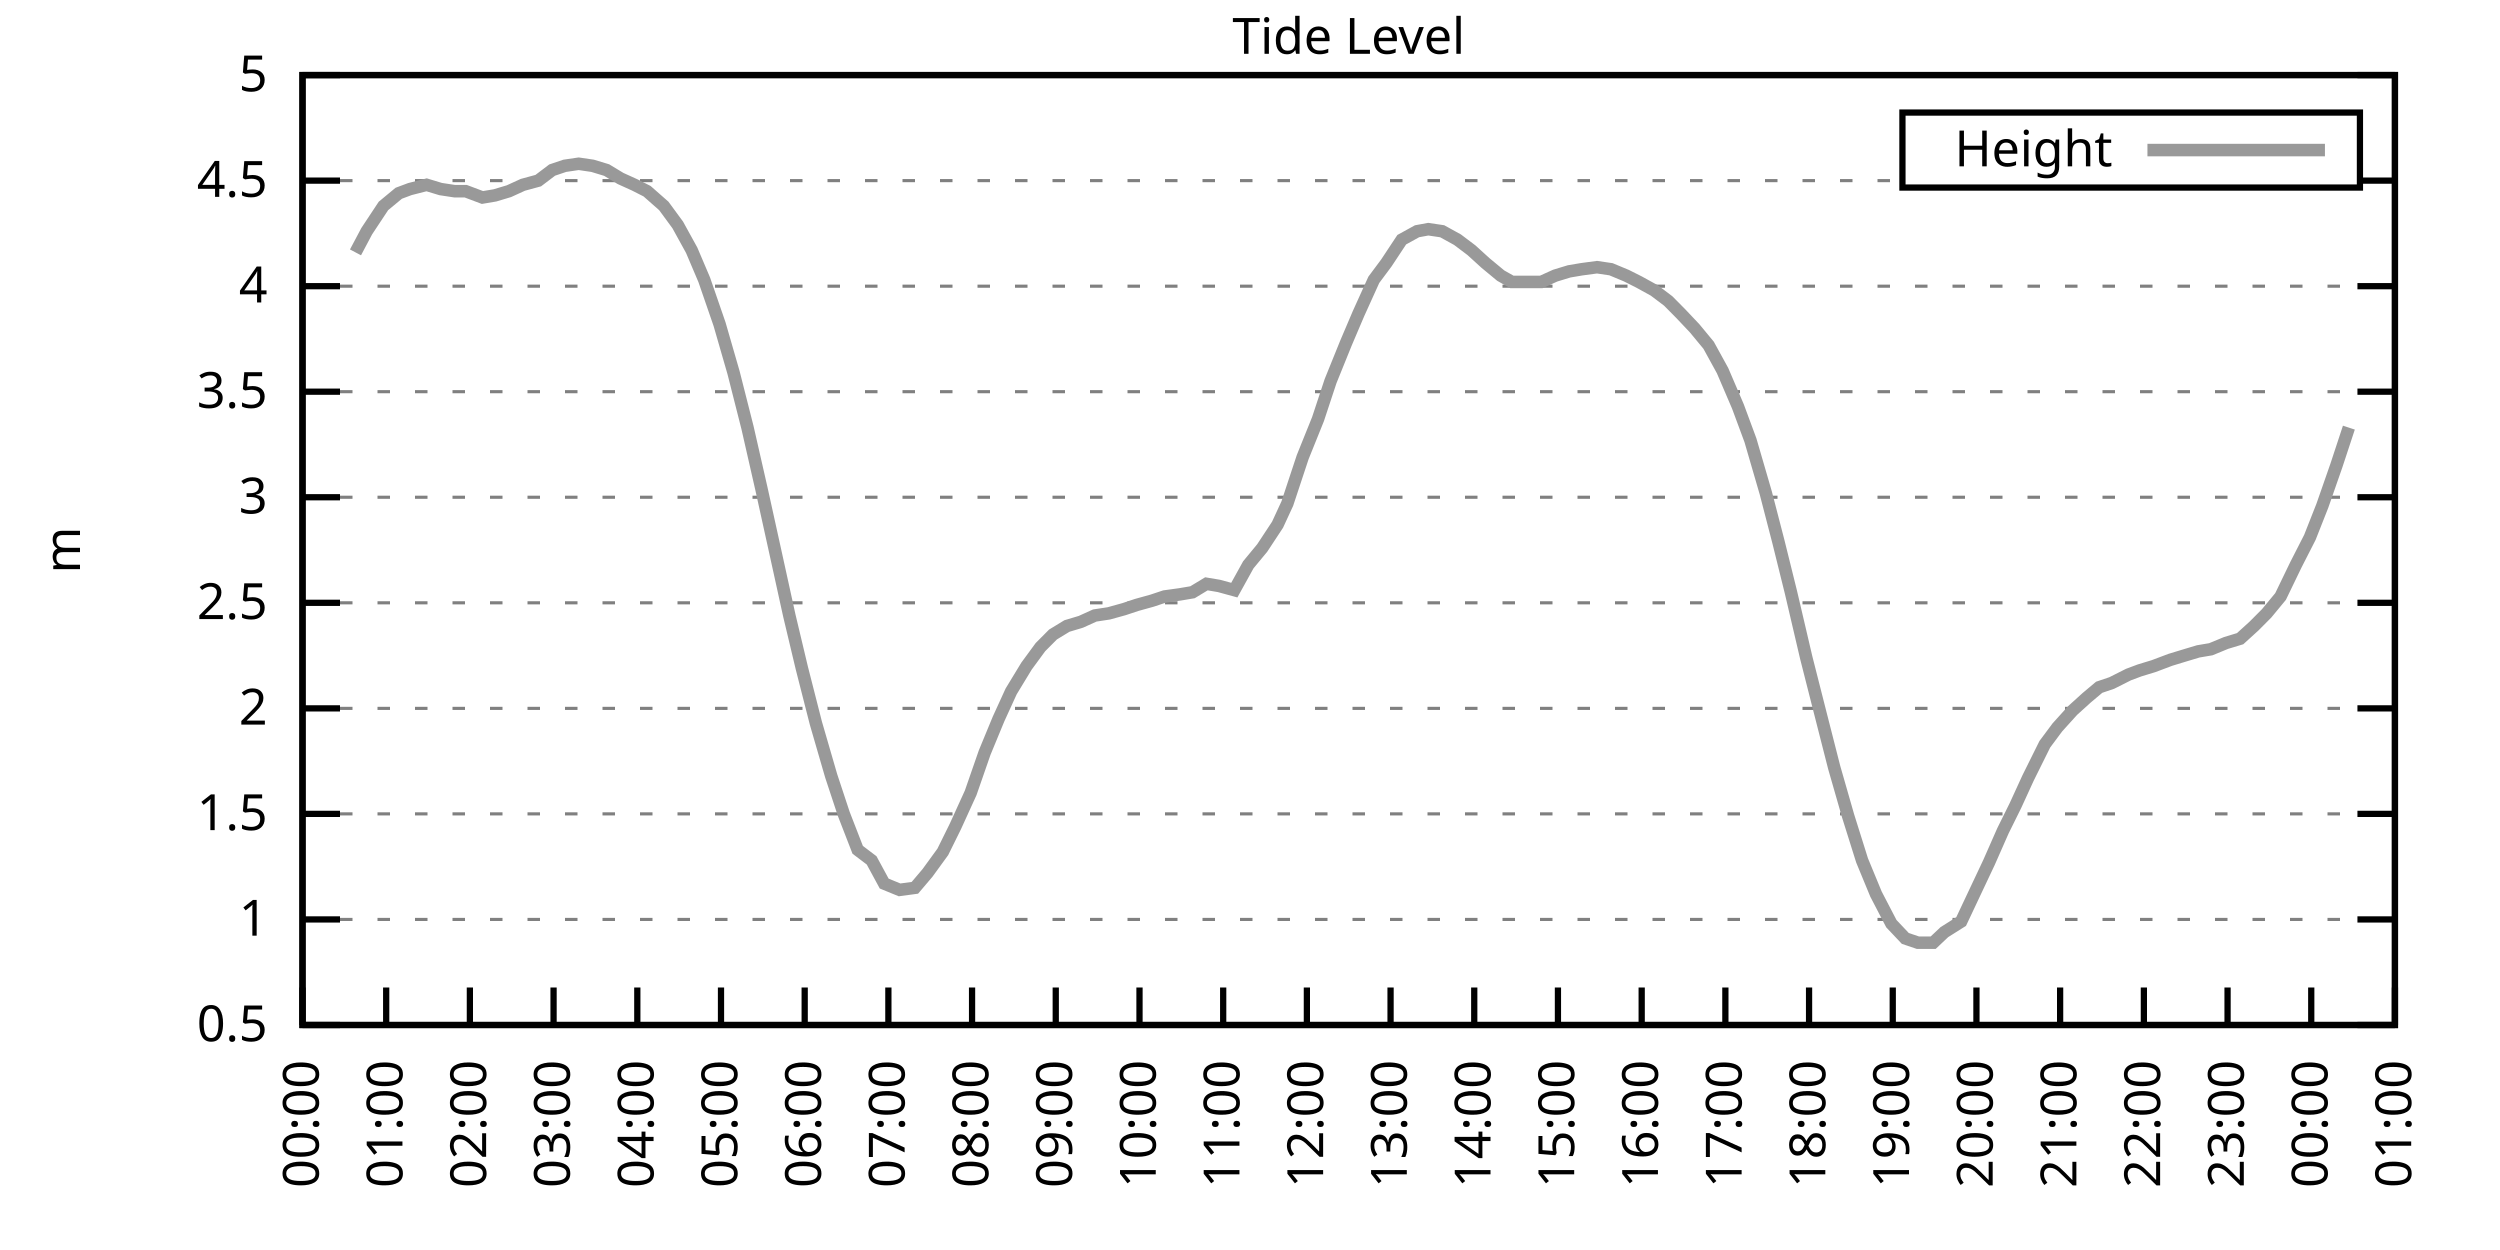
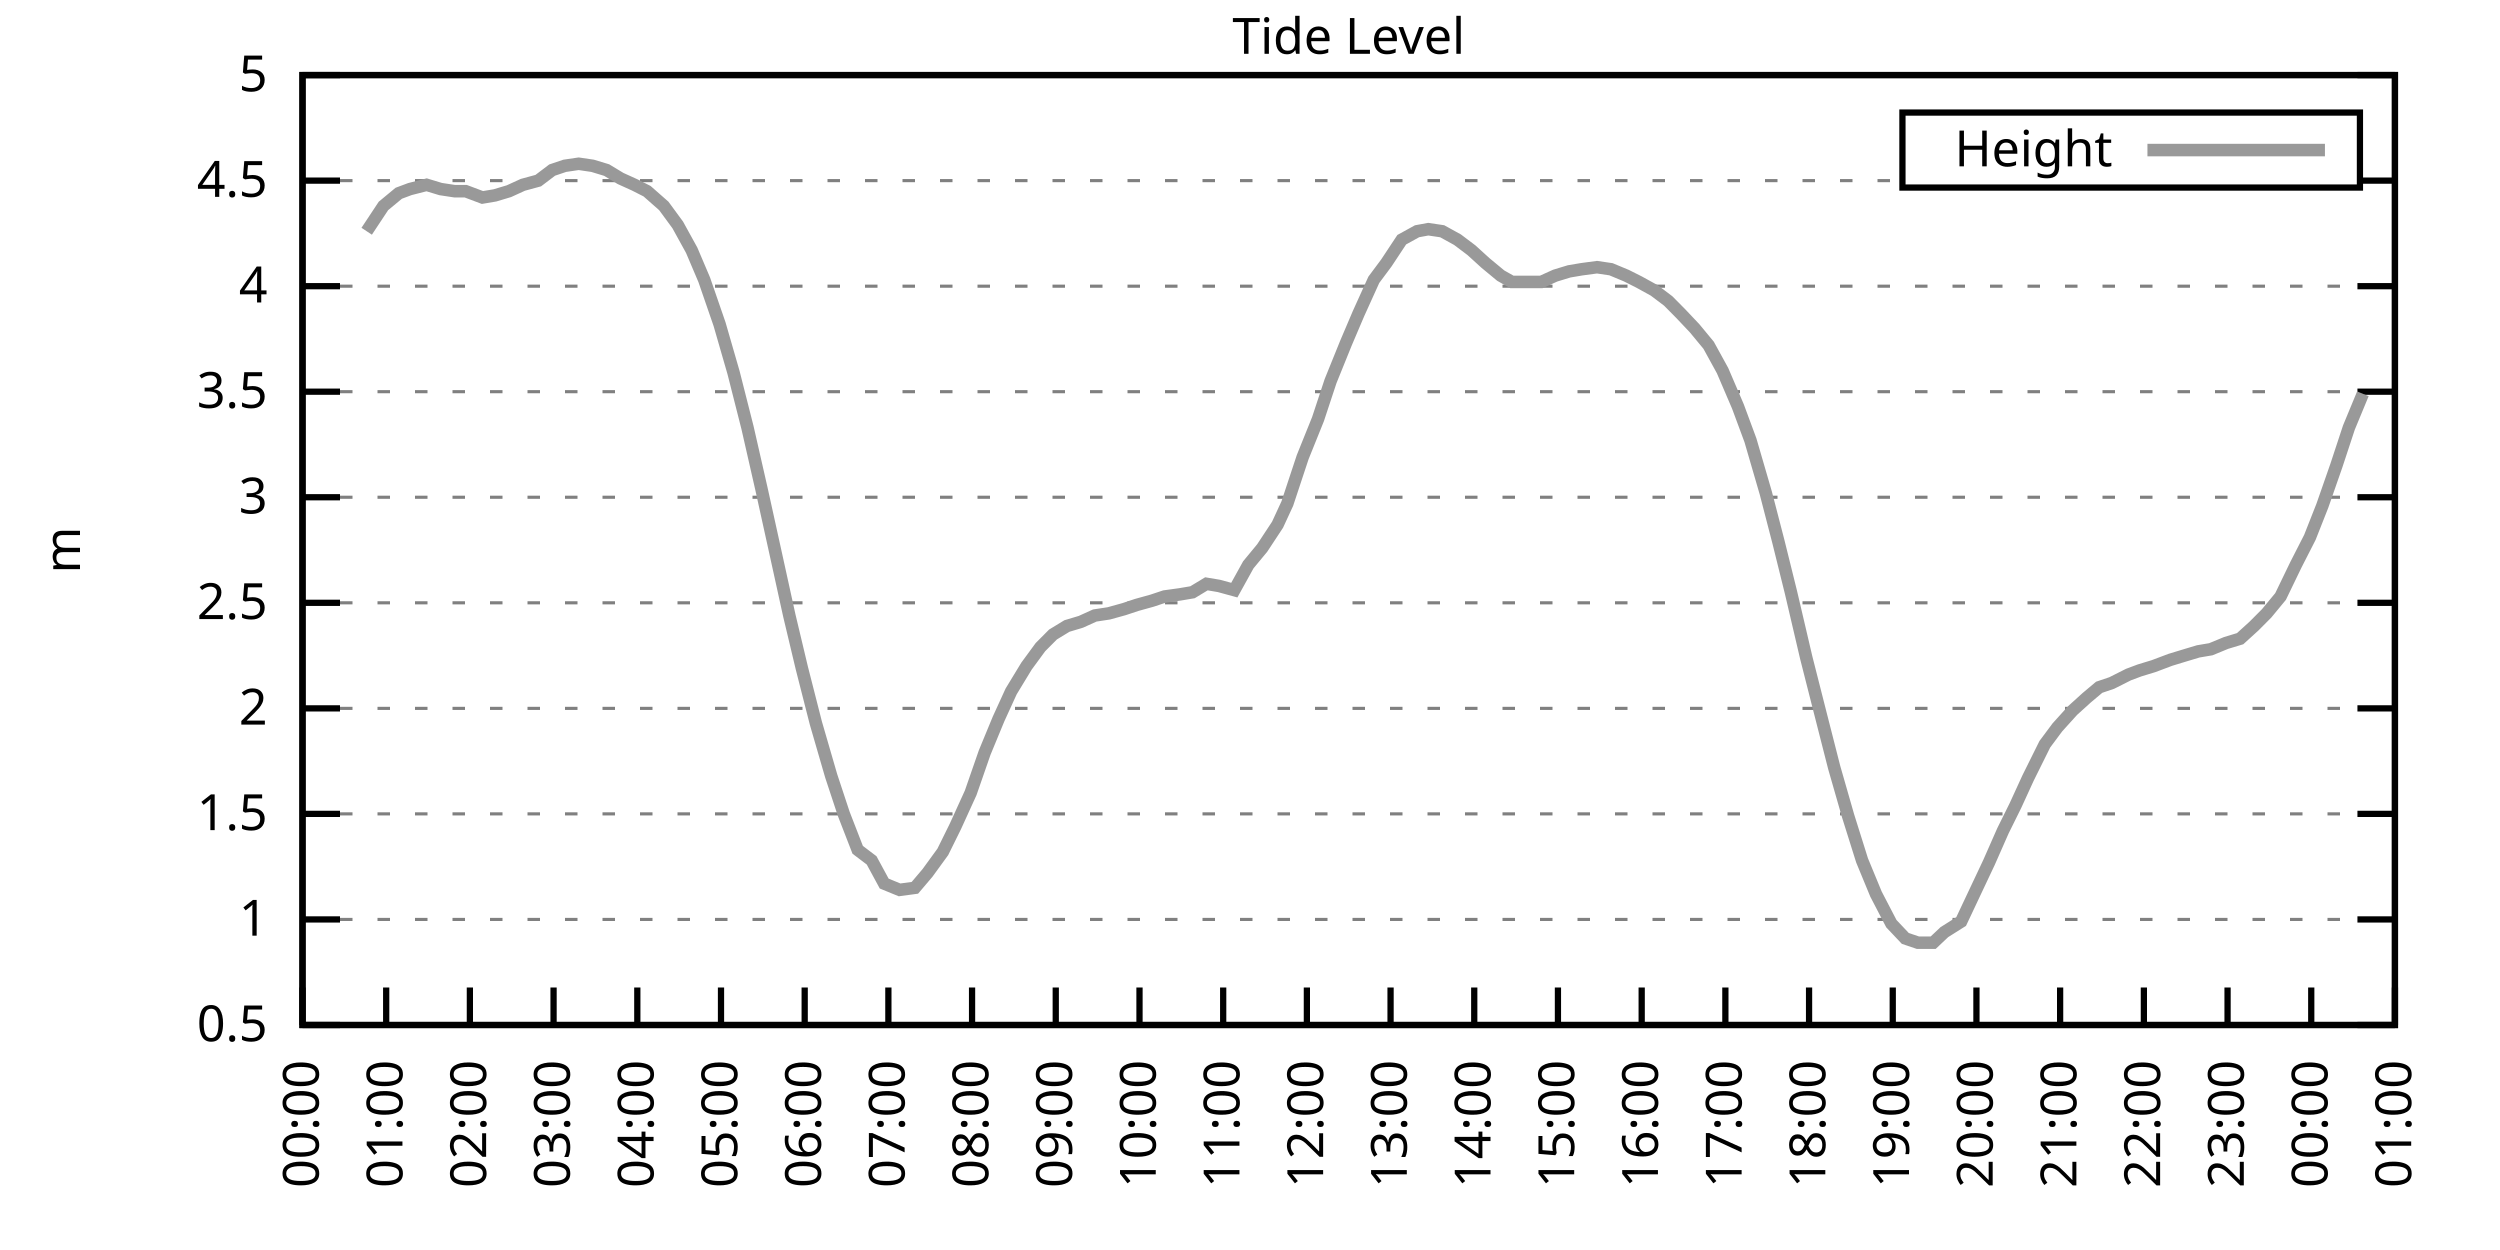
<svg xmlns="http://www.w3.org/2000/svg" xmlns:xlink="http://www.w3.org/1999/xlink" width="400" height="200" viewBox="0 0 400 200">
  <g id="gnuplot_canvas">
    <rect x="0" y="0" width="400" height="200" fill="none" />
    <defs>
      <circle id="gpDot" r="0.5" stroke-width="0.5" stroke="currentColor" />
      <path id="gpPt0" stroke-width="0.333" stroke="currentColor" d="M-1,0 h2 M0,-1 v2" />
      <path id="gpPt1" stroke-width="0.333" stroke="currentColor" d="M-1,-1 L1,1 M1,-1 L-1,1" />
      <path id="gpPt2" stroke-width="0.333" stroke="currentColor" d="M-1,0 L1,0 M0,-1 L0,1 M-1,-1 L1,1 M-1,1 L1,-1" />
      <rect id="gpPt3" stroke-width="0.333" stroke="currentColor" x="-1" y="-1" width="2" height="2" />
      <rect id="gpPt4" stroke-width="0.333" stroke="currentColor" fill="currentColor" x="-1" y="-1" width="2" height="2" />
      <circle id="gpPt5" stroke-width="0.333" stroke="currentColor" cx="0" cy="0" r="1" />
      <use xlink:href="#gpPt5" id="gpPt6" fill="currentColor" stroke="none" />
      <path id="gpPt7" stroke-width="0.333" stroke="currentColor" d="M0,-1.33 L-1.33,0.67 L1.33,0.67 z" />
      <use xlink:href="#gpPt7" id="gpPt8" fill="currentColor" stroke="none" />
      <use xlink:href="#gpPt7" id="gpPt9" stroke="currentColor" transform="rotate(180)" />
      <use xlink:href="#gpPt9" id="gpPt10" fill="currentColor" stroke="none" />
      <use xlink:href="#gpPt3" id="gpPt11" stroke="currentColor" transform="rotate(45)" />
      <use xlink:href="#gpPt11" id="gpPt12" fill="currentColor" stroke="none" />
      <path id="gpPt13" stroke-width="0.333" stroke="currentColor" d="M0,1.330 L1.265,0.411 L0.782,-1.067 L-0.782,-1.076 L-1.265,0.411 z" />
      <use xlink:href="#gpPt13" id="gpPt14" fill="currentColor" stroke="none" />
      <filter id="textbox" filterUnits="objectBoundingBox" x="0" y="0" height="1" width="1">
        <feFlood flood-color="white" flood-opacity="1" result="bgnd" />
        <feComposite in="SourceGraphic" in2="bgnd" operator="atop" />
      </filter>
      <filter id="greybox" filterUnits="objectBoundingBox" x="0" y="0" height="1" width="1">
        <feFlood flood-color="lightgrey" flood-opacity="1" result="grey" />
        <feComposite in="SourceGraphic" in2="grey" operator="atop" />
      </filter>
    </defs>
    <g fill="none" color="white" stroke="currentColor" stroke-width="1.00" stroke-linecap="butt" stroke-linejoin="miter">
</g>
    <g fill="none" color="black" stroke="currentColor" stroke-width="1.00" stroke-linecap="butt" stroke-linejoin="miter">
      <g stroke="none" shape-rendering="crispEdges">
        <polygon fill="rgb(255, 255, 255)" points="48.40,164.00 383.18,164.00 383.18,12.02 48.40,12.02 " />
      </g>
    </g>
    <g fill="none" color="black" stroke="currentColor" stroke-width="1.00" stroke-linecap="butt" stroke-linejoin="miter">
</g>
    <g fill="none" color="black" stroke="black" stroke-width="0.50" stroke-linecap="butt" stroke-linejoin="miter">
</g>
    <g fill="none" color="gray" stroke="currentColor" stroke-width="0.50" stroke-linecap="butt" stroke-linejoin="miter">
      <path stroke="gray" stroke-dasharray="2,4" class="gridline" d="M48.40,164.00 L383.19,164.00  " />
    </g>
    <g fill="none" color="gray" stroke="gray" stroke-width="1.00" stroke-linecap="butt" stroke-linejoin="miter">
</g>
    <g fill="none" color="black" stroke="currentColor" stroke-width="1.00" stroke-linecap="butt" stroke-linejoin="miter">
      <path stroke="black" d="M48.40,164.00 L54.40,164.00 M383.19,164.00 L377.19,164.00  " />
      <g transform="translate(42.80,166.60)" stroke="none" fill="black" font-family="Sans" font-size="8.00" text-anchor="end">
        <text>
          <tspan font-family="Sans"> 0.5</tspan>
        </text>
      </g>
    </g>
    <g fill="none" color="black" stroke="currentColor" stroke-width="1.00" stroke-linecap="butt" stroke-linejoin="miter">
</g>
    <g fill="none" color="black" stroke="black" stroke-width="0.50" stroke-linecap="butt" stroke-linejoin="miter">
</g>
    <g fill="none" color="gray" stroke="currentColor" stroke-width="0.50" stroke-linecap="butt" stroke-linejoin="miter">
      <path stroke="gray" stroke-dasharray="2,4" class="gridline" d="M48.40,147.11 L383.19,147.11  " />
    </g>
    <g fill="none" color="gray" stroke="gray" stroke-width="1.00" stroke-linecap="butt" stroke-linejoin="miter">
</g>
    <g fill="none" color="black" stroke="currentColor" stroke-width="1.00" stroke-linecap="butt" stroke-linejoin="miter">
      <path stroke="black" d="M48.40,147.11 L54.40,147.11 M383.19,147.11 L377.19,147.11  " />
      <g transform="translate(42.80,149.71)" stroke="none" fill="black" font-family="Sans" font-size="8.00" text-anchor="end">
        <text>
          <tspan font-family="Sans"> 1</tspan>
        </text>
      </g>
    </g>
    <g fill="none" color="black" stroke="currentColor" stroke-width="1.00" stroke-linecap="butt" stroke-linejoin="miter">
</g>
    <g fill="none" color="black" stroke="black" stroke-width="0.50" stroke-linecap="butt" stroke-linejoin="miter">
</g>
    <g fill="none" color="gray" stroke="currentColor" stroke-width="0.50" stroke-linecap="butt" stroke-linejoin="miter">
      <path stroke="gray" stroke-dasharray="2,4" class="gridline" d="M48.40,130.22 L383.19,130.22  " />
    </g>
    <g fill="none" color="gray" stroke="gray" stroke-width="1.00" stroke-linecap="butt" stroke-linejoin="miter">
</g>
    <g fill="none" color="black" stroke="currentColor" stroke-width="1.00" stroke-linecap="butt" stroke-linejoin="miter">
      <path stroke="black" d="M48.40,130.22 L54.40,130.22 M383.19,130.22 L377.19,130.22  " />
      <g transform="translate(42.80,132.82)" stroke="none" fill="black" font-family="Sans" font-size="8.00" text-anchor="end">
        <text>
          <tspan font-family="Sans"> 1.5</tspan>
        </text>
      </g>
    </g>
    <g fill="none" color="black" stroke="currentColor" stroke-width="1.00" stroke-linecap="butt" stroke-linejoin="miter">
</g>
    <g fill="none" color="black" stroke="black" stroke-width="0.50" stroke-linecap="butt" stroke-linejoin="miter">
</g>
    <g fill="none" color="gray" stroke="currentColor" stroke-width="0.50" stroke-linecap="butt" stroke-linejoin="miter">
      <path stroke="gray" stroke-dasharray="2,4" class="gridline" d="M48.40,113.34 L383.19,113.34  " />
    </g>
    <g fill="none" color="gray" stroke="gray" stroke-width="1.00" stroke-linecap="butt" stroke-linejoin="miter">
</g>
    <g fill="none" color="black" stroke="currentColor" stroke-width="1.00" stroke-linecap="butt" stroke-linejoin="miter">
      <path stroke="black" d="M48.40,113.34 L54.40,113.34 M383.19,113.34 L377.19,113.34  " />
      <g transform="translate(42.80,115.94)" stroke="none" fill="black" font-family="Sans" font-size="8.00" text-anchor="end">
        <text>
          <tspan font-family="Sans"> 2</tspan>
        </text>
      </g>
    </g>
    <g fill="none" color="black" stroke="currentColor" stroke-width="1.00" stroke-linecap="butt" stroke-linejoin="miter">
</g>
    <g fill="none" color="black" stroke="black" stroke-width="0.50" stroke-linecap="butt" stroke-linejoin="miter">
</g>
    <g fill="none" color="gray" stroke="currentColor" stroke-width="0.50" stroke-linecap="butt" stroke-linejoin="miter">
      <path stroke="gray" stroke-dasharray="2,4" class="gridline" d="M48.40,96.45 L383.19,96.45  " />
    </g>
    <g fill="none" color="gray" stroke="gray" stroke-width="1.00" stroke-linecap="butt" stroke-linejoin="miter">
</g>
    <g fill="none" color="black" stroke="currentColor" stroke-width="1.00" stroke-linecap="butt" stroke-linejoin="miter">
      <path stroke="black" d="M48.40,96.45 L54.40,96.45 M383.19,96.45 L377.19,96.45  " />
      <g transform="translate(42.80,99.05)" stroke="none" fill="black" font-family="Sans" font-size="8.00" text-anchor="end">
        <text>
          <tspan font-family="Sans"> 2.5</tspan>
        </text>
      </g>
    </g>
    <g fill="none" color="black" stroke="currentColor" stroke-width="1.00" stroke-linecap="butt" stroke-linejoin="miter">
</g>
    <g fill="none" color="black" stroke="black" stroke-width="0.50" stroke-linecap="butt" stroke-linejoin="miter">
</g>
    <g fill="none" color="gray" stroke="currentColor" stroke-width="0.50" stroke-linecap="butt" stroke-linejoin="miter">
      <path stroke="gray" stroke-dasharray="2,4" class="gridline" d="M48.40,79.56 L383.19,79.56  " />
    </g>
    <g fill="none" color="gray" stroke="gray" stroke-width="1.00" stroke-linecap="butt" stroke-linejoin="miter">
</g>
    <g fill="none" color="black" stroke="currentColor" stroke-width="1.00" stroke-linecap="butt" stroke-linejoin="miter">
      <path stroke="black" d="M48.40,79.56 L54.40,79.56 M383.19,79.56 L377.19,79.56  " />
      <g transform="translate(42.80,82.16)" stroke="none" fill="black" font-family="Sans" font-size="8.00" text-anchor="end">
        <text>
          <tspan font-family="Sans"> 3</tspan>
        </text>
      </g>
    </g>
    <g fill="none" color="black" stroke="currentColor" stroke-width="1.00" stroke-linecap="butt" stroke-linejoin="miter">
</g>
    <g fill="none" color="black" stroke="black" stroke-width="0.50" stroke-linecap="butt" stroke-linejoin="miter">
</g>
    <g fill="none" color="gray" stroke="currentColor" stroke-width="0.50" stroke-linecap="butt" stroke-linejoin="miter">
      <path stroke="gray" stroke-dasharray="2,4" class="gridline" d="M48.40,62.67 L383.19,62.67  " />
    </g>
    <g fill="none" color="gray" stroke="gray" stroke-width="1.00" stroke-linecap="butt" stroke-linejoin="miter">
</g>
    <g fill="none" color="black" stroke="currentColor" stroke-width="1.00" stroke-linecap="butt" stroke-linejoin="miter">
      <path stroke="black" d="M48.40,62.67 L54.40,62.67 M383.19,62.67 L377.19,62.67  " />
      <g transform="translate(42.80,65.27)" stroke="none" fill="black" font-family="Sans" font-size="8.00" text-anchor="end">
        <text>
          <tspan font-family="Sans"> 3.5</tspan>
        </text>
      </g>
    </g>
    <g fill="none" color="black" stroke="currentColor" stroke-width="1.00" stroke-linecap="butt" stroke-linejoin="miter">
</g>
    <g fill="none" color="black" stroke="black" stroke-width="0.50" stroke-linecap="butt" stroke-linejoin="miter">
</g>
    <g fill="none" color="gray" stroke="currentColor" stroke-width="0.50" stroke-linecap="butt" stroke-linejoin="miter">
      <path stroke="gray" stroke-dasharray="2,4" class="gridline" d="M48.40,45.79 L383.19,45.79  " />
    </g>
    <g fill="none" color="gray" stroke="gray" stroke-width="1.00" stroke-linecap="butt" stroke-linejoin="miter">
</g>
    <g fill="none" color="black" stroke="currentColor" stroke-width="1.00" stroke-linecap="butt" stroke-linejoin="miter">
      <path stroke="black" d="M48.40,45.79 L54.40,45.79 M383.19,45.79 L377.19,45.79  " />
      <g transform="translate(42.80,48.39)" stroke="none" fill="black" font-family="Sans" font-size="8.00" text-anchor="end">
        <text>
          <tspan font-family="Sans"> 4</tspan>
        </text>
      </g>
    </g>
    <g fill="none" color="black" stroke="currentColor" stroke-width="1.00" stroke-linecap="butt" stroke-linejoin="miter">
</g>
    <g fill="none" color="black" stroke="black" stroke-width="0.50" stroke-linecap="butt" stroke-linejoin="miter">
</g>
    <g fill="none" color="gray" stroke="currentColor" stroke-width="0.50" stroke-linecap="butt" stroke-linejoin="miter">
      <path stroke="gray" stroke-dasharray="2,4" class="gridline" d="M48.40,28.90 L304.39,28.90 M377.59,28.90 L383.19,28.90  " />
    </g>
    <g fill="none" color="gray" stroke="gray" stroke-width="1.00" stroke-linecap="butt" stroke-linejoin="miter">
</g>
    <g fill="none" color="black" stroke="currentColor" stroke-width="1.00" stroke-linecap="butt" stroke-linejoin="miter">
      <path stroke="black" d="M48.40,28.90 L54.40,28.90 M383.19,28.90 L377.19,28.90  " />
      <g transform="translate(42.80,31.50)" stroke="none" fill="black" font-family="Sans" font-size="8.00" text-anchor="end">
        <text>
          <tspan font-family="Sans"> 4.5</tspan>
        </text>
      </g>
    </g>
    <g fill="none" color="black" stroke="currentColor" stroke-width="1.00" stroke-linecap="butt" stroke-linejoin="miter">
</g>
    <g fill="none" color="black" stroke="black" stroke-width="0.50" stroke-linecap="butt" stroke-linejoin="miter">
</g>
    <g fill="none" color="gray" stroke="currentColor" stroke-width="0.50" stroke-linecap="butt" stroke-linejoin="miter">
      <path stroke="gray" stroke-dasharray="2,4" class="gridline" d="M48.40,12.01 L383.19,12.01  " />
    </g>
    <g fill="none" color="gray" stroke="gray" stroke-width="1.00" stroke-linecap="butt" stroke-linejoin="miter">
</g>
    <g fill="none" color="black" stroke="currentColor" stroke-width="1.00" stroke-linecap="butt" stroke-linejoin="miter">
      <path stroke="black" d="M48.40,12.01 L54.40,12.01 M383.19,12.01 L377.19,12.01  " />
      <g transform="translate(42.80,14.61)" stroke="none" fill="black" font-family="Sans" font-size="8.00" text-anchor="end">
        <text>
          <tspan font-family="Sans"> 5</tspan>
        </text>
      </g>
    </g>
    <g fill="none" color="black" stroke="currentColor" stroke-width="1.00" stroke-linecap="butt" stroke-linejoin="miter">
      <path stroke="black" d="M48.40,164.00 L48.40,158.00  " />
      <g transform="translate(51.00,169.60) rotate(270.00)" stroke="none" fill="black" font-family="Sans" font-size="8.00" text-anchor="end">
        <text>
          <tspan font-family="Sans">00:00</tspan>
        </text>
      </g>
    </g>
    <g fill="none" color="black" stroke="currentColor" stroke-width="1.00" stroke-linecap="butt" stroke-linejoin="miter">
      <path stroke="black" d="M61.79,164.00 L61.79,158.00  " />
      <g transform="translate(64.39,169.60) rotate(270.00)" stroke="none" fill="black" font-family="Sans" font-size="8.00" text-anchor="end">
        <text>
          <tspan font-family="Sans">01:00</tspan>
        </text>
      </g>
    </g>
    <g fill="none" color="black" stroke="currentColor" stroke-width="1.00" stroke-linecap="butt" stroke-linejoin="miter">
      <path stroke="black" d="M75.18,164.00 L75.18,158.00  " />
      <g transform="translate(77.78,169.60) rotate(270.00)" stroke="none" fill="black" font-family="Sans" font-size="8.00" text-anchor="end">
        <text>
          <tspan font-family="Sans">02:00</tspan>
        </text>
      </g>
    </g>
    <g fill="none" color="black" stroke="currentColor" stroke-width="1.00" stroke-linecap="butt" stroke-linejoin="miter">
      <path stroke="black" d="M88.57,164.00 L88.57,158.00  " />
      <g transform="translate(91.17,169.60) rotate(270.00)" stroke="none" fill="black" font-family="Sans" font-size="8.00" text-anchor="end">
        <text>
          <tspan font-family="Sans">03:00</tspan>
        </text>
      </g>
    </g>
    <g fill="none" color="black" stroke="currentColor" stroke-width="1.00" stroke-linecap="butt" stroke-linejoin="miter">
      <path stroke="black" d="M101.97,164.00 L101.97,158.00  " />
      <g transform="translate(104.57,169.60) rotate(270.00)" stroke="none" fill="black" font-family="Sans" font-size="8.00" text-anchor="end">
        <text>
          <tspan font-family="Sans">04:00</tspan>
        </text>
      </g>
    </g>
    <g fill="none" color="black" stroke="currentColor" stroke-width="1.00" stroke-linecap="butt" stroke-linejoin="miter">
      <path stroke="black" d="M115.36,164.00 L115.36,158.00  " />
      <g transform="translate(117.96,169.60) rotate(270.00)" stroke="none" fill="black" font-family="Sans" font-size="8.00" text-anchor="end">
        <text>
          <tspan font-family="Sans">05:00</tspan>
        </text>
      </g>
    </g>
    <g fill="none" color="black" stroke="currentColor" stroke-width="1.00" stroke-linecap="butt" stroke-linejoin="miter">
      <path stroke="black" d="M128.75,164.00 L128.75,158.00  " />
      <g transform="translate(131.35,169.60) rotate(270.00)" stroke="none" fill="black" font-family="Sans" font-size="8.00" text-anchor="end">
        <text>
          <tspan font-family="Sans">06:00</tspan>
        </text>
      </g>
    </g>
    <g fill="none" color="black" stroke="currentColor" stroke-width="1.00" stroke-linecap="butt" stroke-linejoin="miter">
      <path stroke="black" d="M142.14,164.00 L142.14,158.00  " />
      <g transform="translate(144.74,169.60) rotate(270.00)" stroke="none" fill="black" font-family="Sans" font-size="8.00" text-anchor="end">
        <text>
          <tspan font-family="Sans">07:00</tspan>
        </text>
      </g>
    </g>
    <g fill="none" color="black" stroke="currentColor" stroke-width="1.00" stroke-linecap="butt" stroke-linejoin="miter">
      <path stroke="black" d="M155.53,164.00 L155.53,158.00  " />
      <g transform="translate(158.13,169.60) rotate(270.00)" stroke="none" fill="black" font-family="Sans" font-size="8.00" text-anchor="end">
        <text>
          <tspan font-family="Sans">08:00</tspan>
        </text>
      </g>
    </g>
    <g fill="none" color="black" stroke="currentColor" stroke-width="1.00" stroke-linecap="butt" stroke-linejoin="miter">
      <path stroke="black" d="M168.92,164.00 L168.92,158.00  " />
      <g transform="translate(171.52,169.60) rotate(270.00)" stroke="none" fill="black" font-family="Sans" font-size="8.00" text-anchor="end">
        <text>
          <tspan font-family="Sans">09:00</tspan>
        </text>
      </g>
    </g>
    <g fill="none" color="black" stroke="currentColor" stroke-width="1.00" stroke-linecap="butt" stroke-linejoin="miter">
      <path stroke="black" d="M182.32,164.00 L182.32,158.00  " />
      <g transform="translate(184.92,169.60) rotate(270.00)" stroke="none" fill="black" font-family="Sans" font-size="8.00" text-anchor="end">
        <text>
          <tspan font-family="Sans">10:00</tspan>
        </text>
      </g>
    </g>
    <g fill="none" color="black" stroke="currentColor" stroke-width="1.00" stroke-linecap="butt" stroke-linejoin="miter">
      <path stroke="black" d="M195.71,164.00 L195.71,158.00  " />
      <g transform="translate(198.31,169.60) rotate(270.00)" stroke="none" fill="black" font-family="Sans" font-size="8.00" text-anchor="end">
        <text>
          <tspan font-family="Sans">11:00</tspan>
        </text>
      </g>
    </g>
    <g fill="none" color="black" stroke="currentColor" stroke-width="1.00" stroke-linecap="butt" stroke-linejoin="miter">
      <path stroke="black" d="M209.10,164.00 L209.10,158.00  " />
      <g transform="translate(211.70,169.60) rotate(270.00)" stroke="none" fill="black" font-family="Sans" font-size="8.00" text-anchor="end">
        <text>
          <tspan font-family="Sans">12:00</tspan>
        </text>
      </g>
    </g>
    <g fill="none" color="black" stroke="currentColor" stroke-width="1.00" stroke-linecap="butt" stroke-linejoin="miter">
      <path stroke="black" d="M222.49,164.00 L222.49,158.00  " />
      <g transform="translate(225.09,169.60) rotate(270.00)" stroke="none" fill="black" font-family="Sans" font-size="8.00" text-anchor="end">
        <text>
          <tspan font-family="Sans">13:00</tspan>
        </text>
      </g>
    </g>
    <g fill="none" color="black" stroke="currentColor" stroke-width="1.00" stroke-linecap="butt" stroke-linejoin="miter">
      <path stroke="black" d="M235.88,164.00 L235.88,158.00  " />
      <g transform="translate(238.48,169.60) rotate(270.00)" stroke="none" fill="black" font-family="Sans" font-size="8.00" text-anchor="end">
        <text>
          <tspan font-family="Sans">14:00</tspan>
        </text>
      </g>
    </g>
    <g fill="none" color="black" stroke="currentColor" stroke-width="1.00" stroke-linecap="butt" stroke-linejoin="miter">
      <path stroke="black" d="M249.27,164.00 L249.27,158.00  " />
      <g transform="translate(251.87,169.60) rotate(270.00)" stroke="none" fill="black" font-family="Sans" font-size="8.00" text-anchor="end">
        <text>
          <tspan font-family="Sans">15:00</tspan>
        </text>
      </g>
    </g>
    <g fill="none" color="black" stroke="currentColor" stroke-width="1.00" stroke-linecap="butt" stroke-linejoin="miter">
      <path stroke="black" d="M262.67,164.00 L262.67,158.00  " />
      <g transform="translate(265.27,169.60) rotate(270.00)" stroke="none" fill="black" font-family="Sans" font-size="8.00" text-anchor="end">
        <text>
          <tspan font-family="Sans">16:00</tspan>
        </text>
      </g>
    </g>
    <g fill="none" color="black" stroke="currentColor" stroke-width="1.00" stroke-linecap="butt" stroke-linejoin="miter">
      <path stroke="black" d="M276.06,164.00 L276.06,158.00  " />
      <g transform="translate(278.66,169.60) rotate(270.00)" stroke="none" fill="black" font-family="Sans" font-size="8.00" text-anchor="end">
        <text>
          <tspan font-family="Sans">17:00</tspan>
        </text>
      </g>
    </g>
    <g fill="none" color="black" stroke="currentColor" stroke-width="1.00" stroke-linecap="butt" stroke-linejoin="miter">
      <path stroke="black" d="M289.45,164.00 L289.45,158.00  " />
      <g transform="translate(292.05,169.60) rotate(270.00)" stroke="none" fill="black" font-family="Sans" font-size="8.00" text-anchor="end">
        <text>
          <tspan font-family="Sans">18:00</tspan>
        </text>
      </g>
    </g>
    <g fill="none" color="black" stroke="currentColor" stroke-width="1.00" stroke-linecap="butt" stroke-linejoin="miter">
      <path stroke="black" d="M302.84,164.00 L302.84,158.00  " />
      <g transform="translate(305.44,169.60) rotate(270.00)" stroke="none" fill="black" font-family="Sans" font-size="8.00" text-anchor="end">
        <text>
          <tspan font-family="Sans">19:00</tspan>
        </text>
      </g>
    </g>
    <g fill="none" color="black" stroke="currentColor" stroke-width="1.00" stroke-linecap="butt" stroke-linejoin="miter">
      <path stroke="black" d="M316.23,164.00 L316.23,158.00  " />
      <g transform="translate(318.83,169.60) rotate(270.00)" stroke="none" fill="black" font-family="Sans" font-size="8.00" text-anchor="end">
        <text>
          <tspan font-family="Sans">20:00</tspan>
        </text>
      </g>
    </g>
    <g fill="none" color="black" stroke="currentColor" stroke-width="1.00" stroke-linecap="butt" stroke-linejoin="miter">
      <path stroke="black" d="M329.62,164.00 L329.62,158.00  " />
      <g transform="translate(332.22,169.60) rotate(270.00)" stroke="none" fill="black" font-family="Sans" font-size="8.00" text-anchor="end">
        <text>
          <tspan font-family="Sans">21:00</tspan>
        </text>
      </g>
    </g>
    <g fill="none" color="black" stroke="currentColor" stroke-width="1.00" stroke-linecap="butt" stroke-linejoin="miter">
      <path stroke="black" d="M343.02,164.00 L343.02,158.00  " />
      <g transform="translate(345.62,169.60) rotate(270.00)" stroke="none" fill="black" font-family="Sans" font-size="8.00" text-anchor="end">
        <text>
          <tspan font-family="Sans">22:00</tspan>
        </text>
      </g>
    </g>
    <g fill="none" color="black" stroke="currentColor" stroke-width="1.00" stroke-linecap="butt" stroke-linejoin="miter">
      <path stroke="black" d="M356.41,164.00 L356.41,158.00  " />
      <g transform="translate(359.01,169.60) rotate(270.00)" stroke="none" fill="black" font-family="Sans" font-size="8.00" text-anchor="end">
        <text>
          <tspan font-family="Sans">23:00</tspan>
        </text>
      </g>
    </g>
    <g fill="none" color="black" stroke="currentColor" stroke-width="1.00" stroke-linecap="butt" stroke-linejoin="miter">
      <path stroke="black" d="M369.80,164.00 L369.80,158.00  " />
      <g transform="translate(372.40,169.60) rotate(270.00)" stroke="none" fill="black" font-family="Sans" font-size="8.00" text-anchor="end">
        <text>
          <tspan font-family="Sans">00:00</tspan>
        </text>
      </g>
    </g>
    <g fill="none" color="black" stroke="currentColor" stroke-width="1.00" stroke-linecap="butt" stroke-linejoin="miter">
      <path stroke="black" d="M383.19,164.00 L383.19,158.00  " />
      <g transform="translate(385.79,169.60) rotate(270.00)" stroke="none" fill="black" font-family="Sans" font-size="8.00" text-anchor="end">
        <text>
          <tspan font-family="Sans">01:00</tspan>
        </text>
      </g>
    </g>
    <g fill="none" color="black" stroke="currentColor" stroke-width="1.00" stroke-linecap="butt" stroke-linejoin="miter">
</g>
    <g fill="none" color="black" stroke="currentColor" stroke-width="1.00" stroke-linecap="butt" stroke-linejoin="miter">
      <path stroke="black" d="M48.40,12.01 L48.40,164.00 L383.19,164.00 L383.19,12.01 L48.40,12.01 Z  " />
    </g>
    <g fill="none" color="black" stroke="currentColor" stroke-width="1.00" stroke-linecap="butt" stroke-linejoin="miter">
</g>
    <g fill="none" color="black" stroke="currentColor" stroke-width="1.00" stroke-linecap="butt" stroke-linejoin="miter">
      <path stroke="black" d="M304.39,30.01 L304.39,18.01 L377.59,18.01 L377.59,30.01 L304.39,30.01 Z  " />
    </g>
    <g id="Tide_level_plot_1">
      <g fill="none" color="white" stroke="black" stroke-width="2.00" stroke-linecap="butt" stroke-linejoin="miter">
</g>
      <g fill="none" color="black" stroke="currentColor" stroke-width="2.00" stroke-linecap="butt" stroke-linejoin="miter">
        <g transform="translate(337.99,26.61)" stroke="none" fill="black" font-family="Sans" font-size="8.00" text-anchor="end">
          <text>
            <tspan font-family="Sans">Height</tspan>
          </text>
        </g>
      </g>
      <g fill="none" color="black" stroke="currentColor" stroke-width="2.00" stroke-linecap="butt" stroke-linejoin="miter">
-         <path stroke="rgb(153, 153, 153)" d="M343.59,24.01 L371.99,24.01 M56.88,40.38 L58.67,37.00 L61.35,32.95 L63.80,30.92 L65.59,30.25 L68.26,29.57   L70.50,30.25 L72.73,30.59 L74.51,30.59 L77.19,31.60 L79.20,31.26 L81.43,30.59 L83.66,29.57 L86.12,28.90   L88.35,27.21 L90.36,26.53 L92.59,26.20 L94.82,26.53 L97.06,27.21 L99.29,28.56 L101.52,29.57 L103.53,30.59   L106.21,32.95 L108.44,35.99 L110.67,40.04 L112.68,44.77 L115.13,51.87 L117.37,59.63 L119.60,68.42 L121.83,78.21   L123.84,87.33 L126.29,98.48 L128.30,106.92 L130.54,115.70 L132.99,124.14 L135.00,130.22 L137.23,135.97 L139.46,137.66   L141.47,141.37 L143.93,142.38 L146.38,142.05 L148.39,139.68 L150.85,136.30 L152.85,132.25 L155.31,126.85 L157.54,120.43   L159.77,115.03 L161.78,110.63 L164.24,106.58 L166.47,103.54 L168.48,101.52 L170.71,100.16 L172.94,99.49 L175.17,98.48   L177.41,98.14 L179.86,97.46 L181.87,96.79 L184.32,96.11 L186.33,95.44 L188.79,95.10 L190.80,94.76 L193.03,93.41   L195.04,93.75 L197.49,94.42 L199.73,90.37 L201.96,87.67 L204.41,83.95 L205.97,80.57 L208.43,73.14 L210.88,67.06   L212.89,60.98 L215.35,54.90 L217.36,50.18 L219.81,44.77 L221.82,42.07 L224.28,38.35 L226.73,37.00 L228.52,36.67   L230.75,37.00 L233.20,38.35 L235.44,40.04 L237.67,42.07 L240.12,44.10 L241.91,45.11 L244.36,45.11 L246.60,45.11   L248.83,44.10 L251.06,43.42 L253.07,43.08 L255.52,42.75 L257.76,43.08 L260.21,44.10 L262.22,45.11 L264.67,46.46   L266.91,48.15 L268.92,50.18 L271.15,52.54 L273.38,55.24 L275.61,59.30 L278.07,65.04 L280.07,70.44 L282.53,78.89   L284.54,86.65 L286.55,94.76 L289.00,105.23 L291.23,114.01 L293.47,122.79 L295.70,130.56 L297.93,137.66 L300.16,143.06   L302.62,147.79 L304.85,150.15 L306.86,150.83 L309.31,150.83 L311.10,149.14 L313.78,147.45 L316.01,142.72 L318.24,137.99   L320.47,132.93 L322.48,128.87 L324.49,124.48 L327.17,119.08 L329.18,116.38 L331.63,113.67 L333.86,111.65 L335.87,109.96   L337.88,109.28 L340.56,107.93 L342.35,107.26 L344.58,106.58 L347.26,105.57 L349.49,104.89 L351.72,104.22 L353.73,103.88   L356.18,102.87 L358.42,102.19 L360.65,100.16 L362.66,98.14 L364.89,95.44 L367.34,90.37 L369.58,85.98 L371.58,80.91   L373.82,74.49 L375.82,68.42  " />
+         <path stroke="rgb(153, 153, 153)" d="M343.59,24.01 L371.99,24.01 M58.67,37.00 L61.35,32.95 L63.80,30.92 L65.59,30.25 L68.26,29.57 L70.50,30.25   L72.73,30.59 L74.51,30.59 L77.19,31.60 L79.20,31.26 L81.43,30.59 L83.66,29.57 L86.12,28.90 L88.35,27.21   L90.36,26.53 L92.59,26.20 L94.82,26.53 L97.06,27.21 L99.29,28.56 L101.52,29.57 L103.53,30.59 L106.21,32.95   L108.44,35.99 L110.67,40.04 L112.68,44.77 L115.13,51.87 L117.37,59.63 L119.60,68.42 L121.83,78.21 L123.84,87.33   L126.29,98.48 L128.30,106.92 L130.54,115.70 L132.99,124.14 L135.00,130.22 L137.23,135.97 L139.46,137.66 L141.47,141.37   L143.93,142.38 L146.38,142.05 L148.39,139.68 L150.85,136.30 L152.85,132.25 L155.31,126.85 L157.54,120.43 L159.77,115.03   L161.78,110.63 L164.24,106.58 L166.47,103.54 L168.48,101.52 L170.71,100.16 L172.94,99.49 L175.17,98.48 L177.41,98.14   L179.86,97.46 L181.87,96.79 L184.32,96.11 L186.33,95.44 L188.79,95.10 L190.80,94.76 L193.03,93.41 L195.04,93.75   L197.49,94.42 L199.73,90.37 L201.96,87.67 L204.41,83.95 L205.97,80.57 L208.43,73.14 L210.88,67.06 L212.89,60.98   L215.35,54.90 L217.36,50.18 L219.81,44.77 L221.82,42.07 L224.28,38.35 L226.73,37.00 L228.52,36.67 L230.75,37.00   L233.20,38.35 L235.44,40.04 L237.67,42.07 L240.12,44.10 L241.91,45.11 L244.36,45.11 L246.60,45.11 L248.83,44.10   L251.06,43.42 L253.07,43.08 L255.52,42.75 L257.76,43.08 L260.21,44.10 L262.22,45.11 L264.67,46.46 L266.91,48.15   L268.92,50.18 L271.15,52.54 L273.38,55.24 L275.61,59.30 L278.07,65.04 L280.07,70.44 L282.53,78.89 L284.54,86.65   L286.55,94.76 L289.00,105.23 L291.23,114.01 L293.47,122.79 L295.70,130.56 L297.93,137.66 L300.16,143.06 L302.62,147.79   L304.85,150.15 L306.86,150.83 L309.31,150.83 L311.10,149.14 L313.78,147.45 L316.01,142.72 L318.24,137.99 L320.47,132.93   L322.48,128.87 L324.49,124.48 L327.17,119.08 L329.18,116.38 L331.63,113.67 L333.86,111.65 L335.87,109.96 L337.88,109.28   L340.56,107.93 L342.35,107.26 L344.58,106.58 L347.26,105.57 L349.49,104.89 L351.72,104.22 L353.73,103.88 L356.18,102.87   L358.42,102.19 L360.65,100.16 L362.66,98.14 L364.89,95.44 L367.34,90.37 L369.58,85.98 L371.58,80.91 L373.82,74.49   L375.82,68.42 L378.06,63.01  " />
      </g>
    </g>
    <g fill="none" color="black" stroke="currentColor" stroke-width="2.00" stroke-linecap="butt" stroke-linejoin="miter">
</g>
    <g fill="none" color="black" stroke="black" stroke-width="1.00" stroke-linecap="butt" stroke-linejoin="miter">
</g>
    <g fill="none" color="black" stroke="currentColor" stroke-width="1.00" stroke-linecap="butt" stroke-linejoin="miter">
      <path stroke="black" d="M48.40,12.01 L48.40,164.00 L383.19,164.00 L383.19,12.01 L48.40,12.01 Z  " />
      <g transform="translate(12.80,88.01) rotate(270.00)" stroke="none" fill="black" font-family="Sans" font-size="8.00" text-anchor="middle">
        <text>
          <tspan font-family="Sans">m</tspan>
        </text>
      </g>
    </g>
    <g fill="none" color="black" stroke="currentColor" stroke-width="1.00" stroke-linecap="butt" stroke-linejoin="miter">
</g>
    <g fill="none" color="black" stroke="currentColor" stroke-width="1.00" stroke-linecap="butt" stroke-linejoin="miter">
      <g transform="translate(215.79,8.61)" stroke="none" fill="black" font-family="Sans" font-size="8.00" text-anchor="middle">
        <text>
          <tspan font-family="Sans">Tide Level</tspan>
        </text>
      </g>
    </g>
    <g fill="none" color="black" stroke="currentColor" stroke-width="1.00" stroke-linecap="butt" stroke-linejoin="miter">
</g>
  </g>
</svg>
